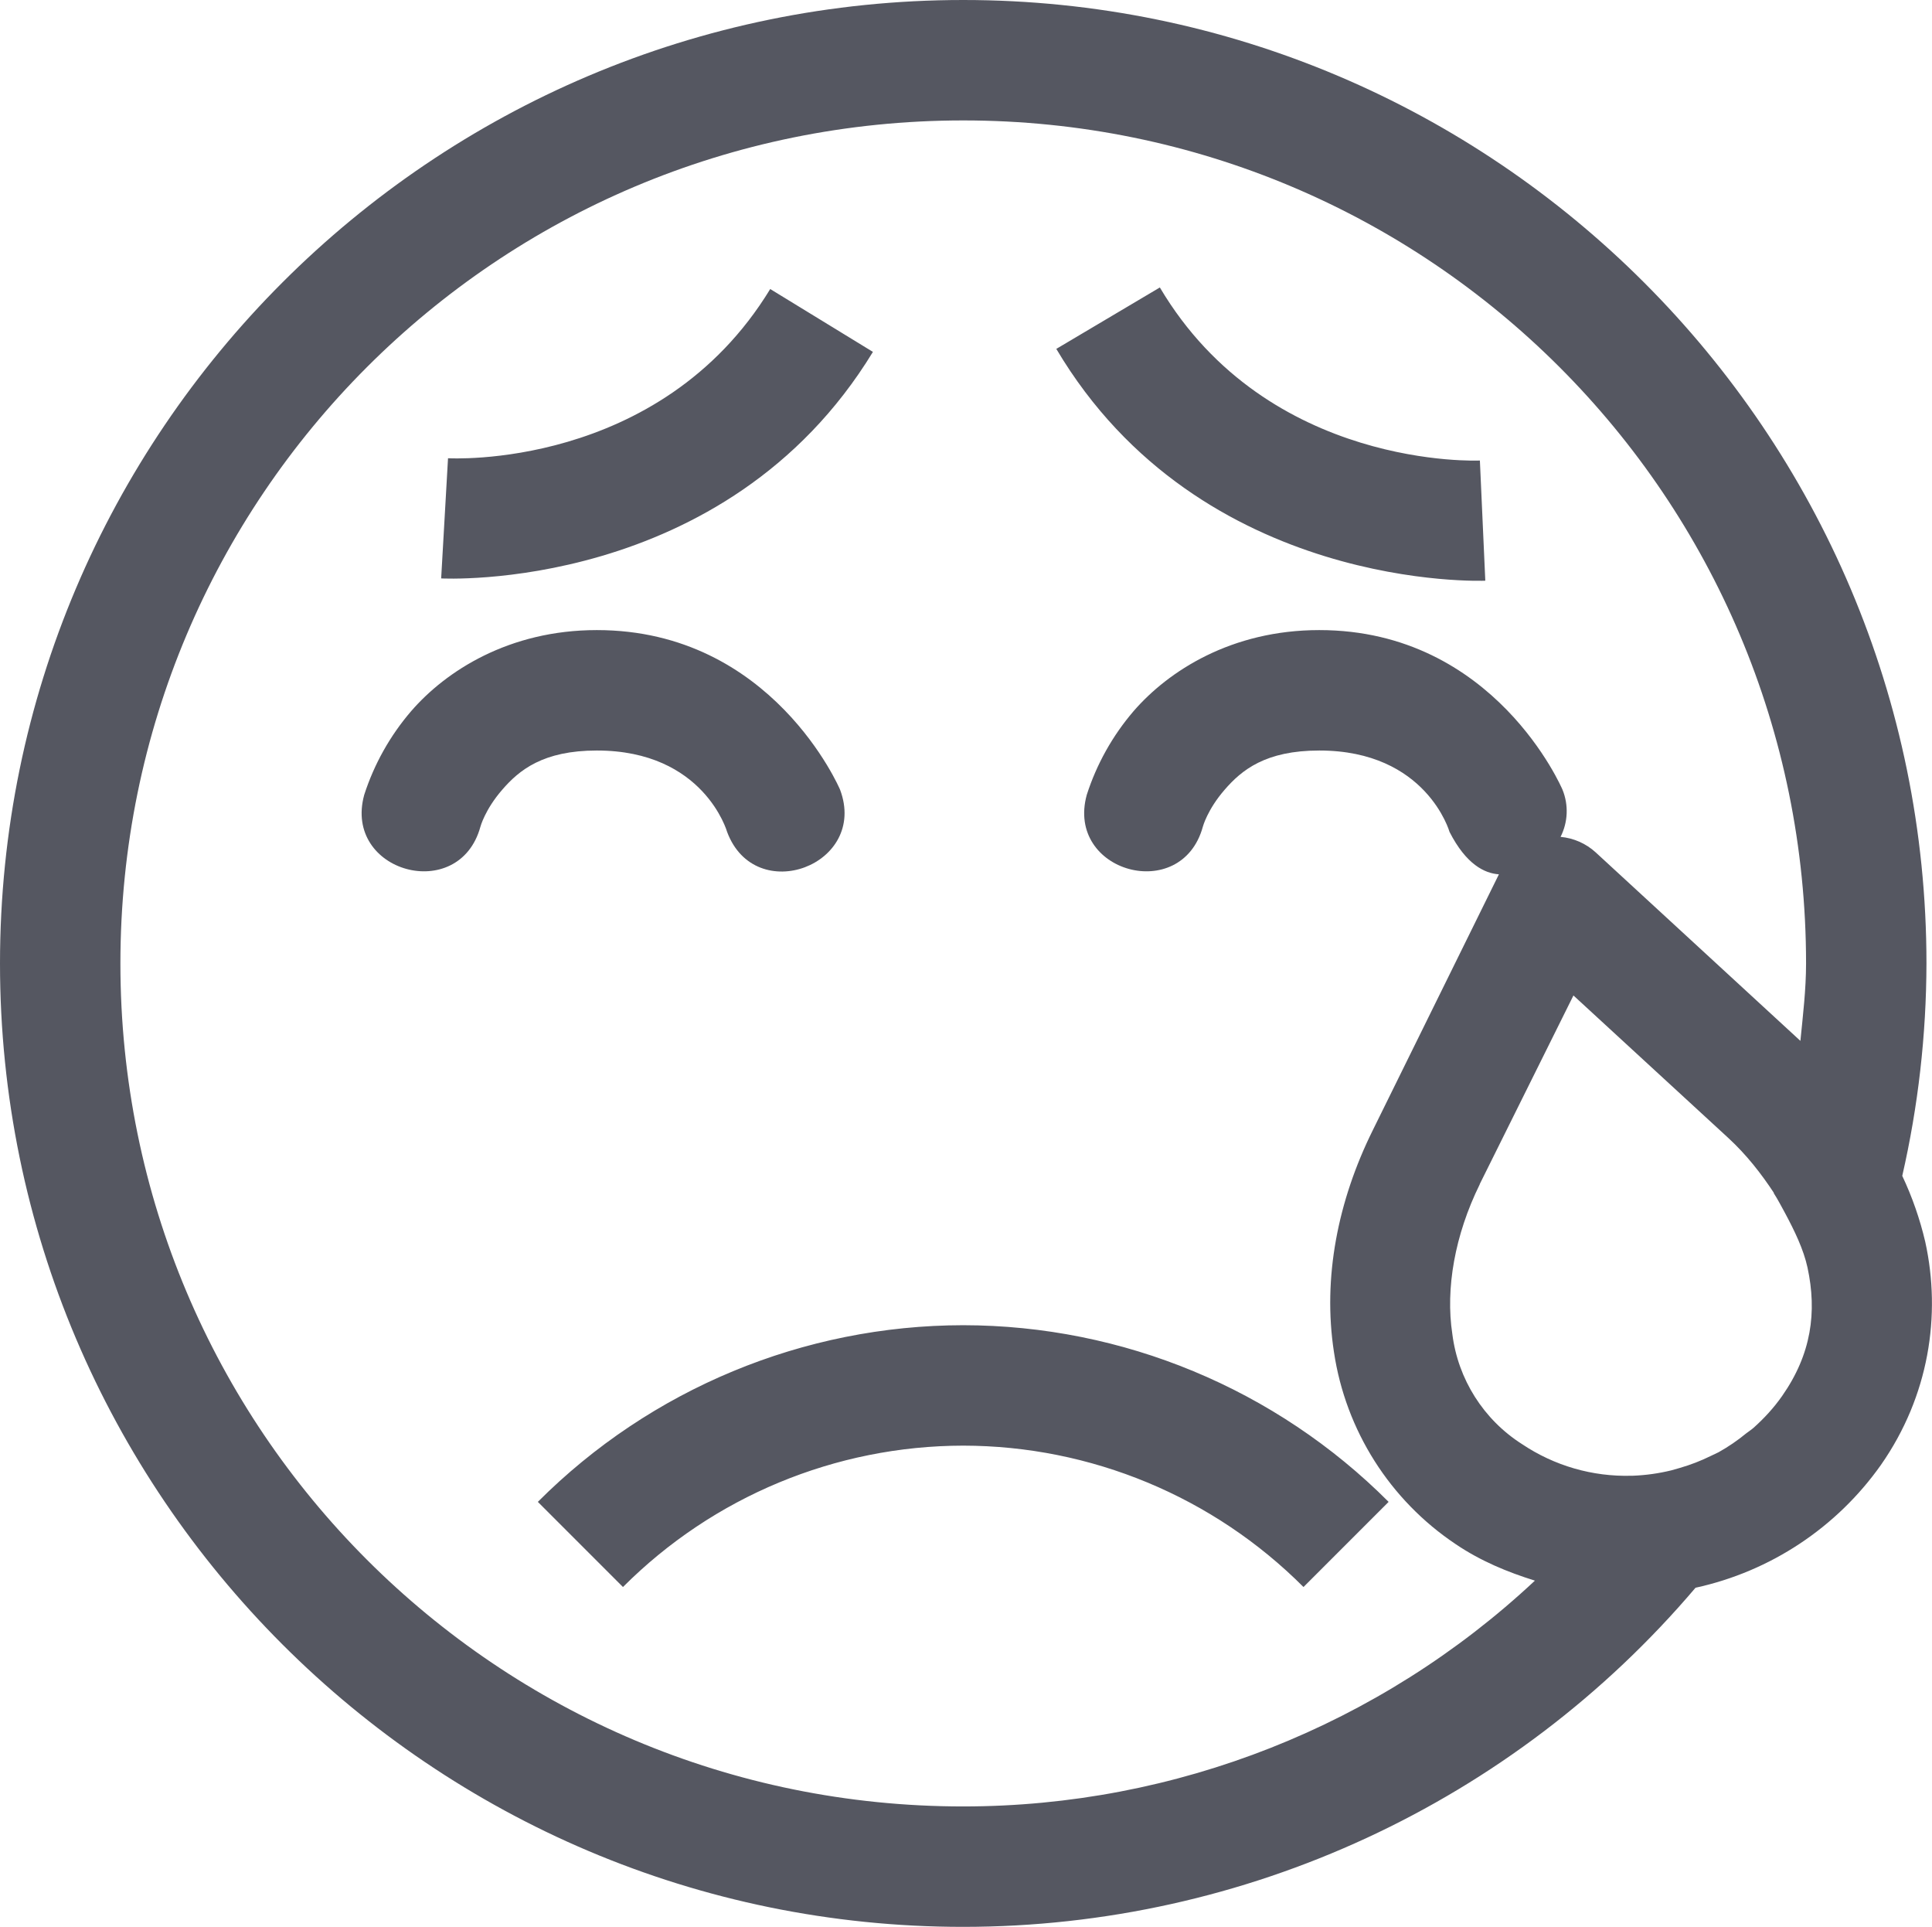
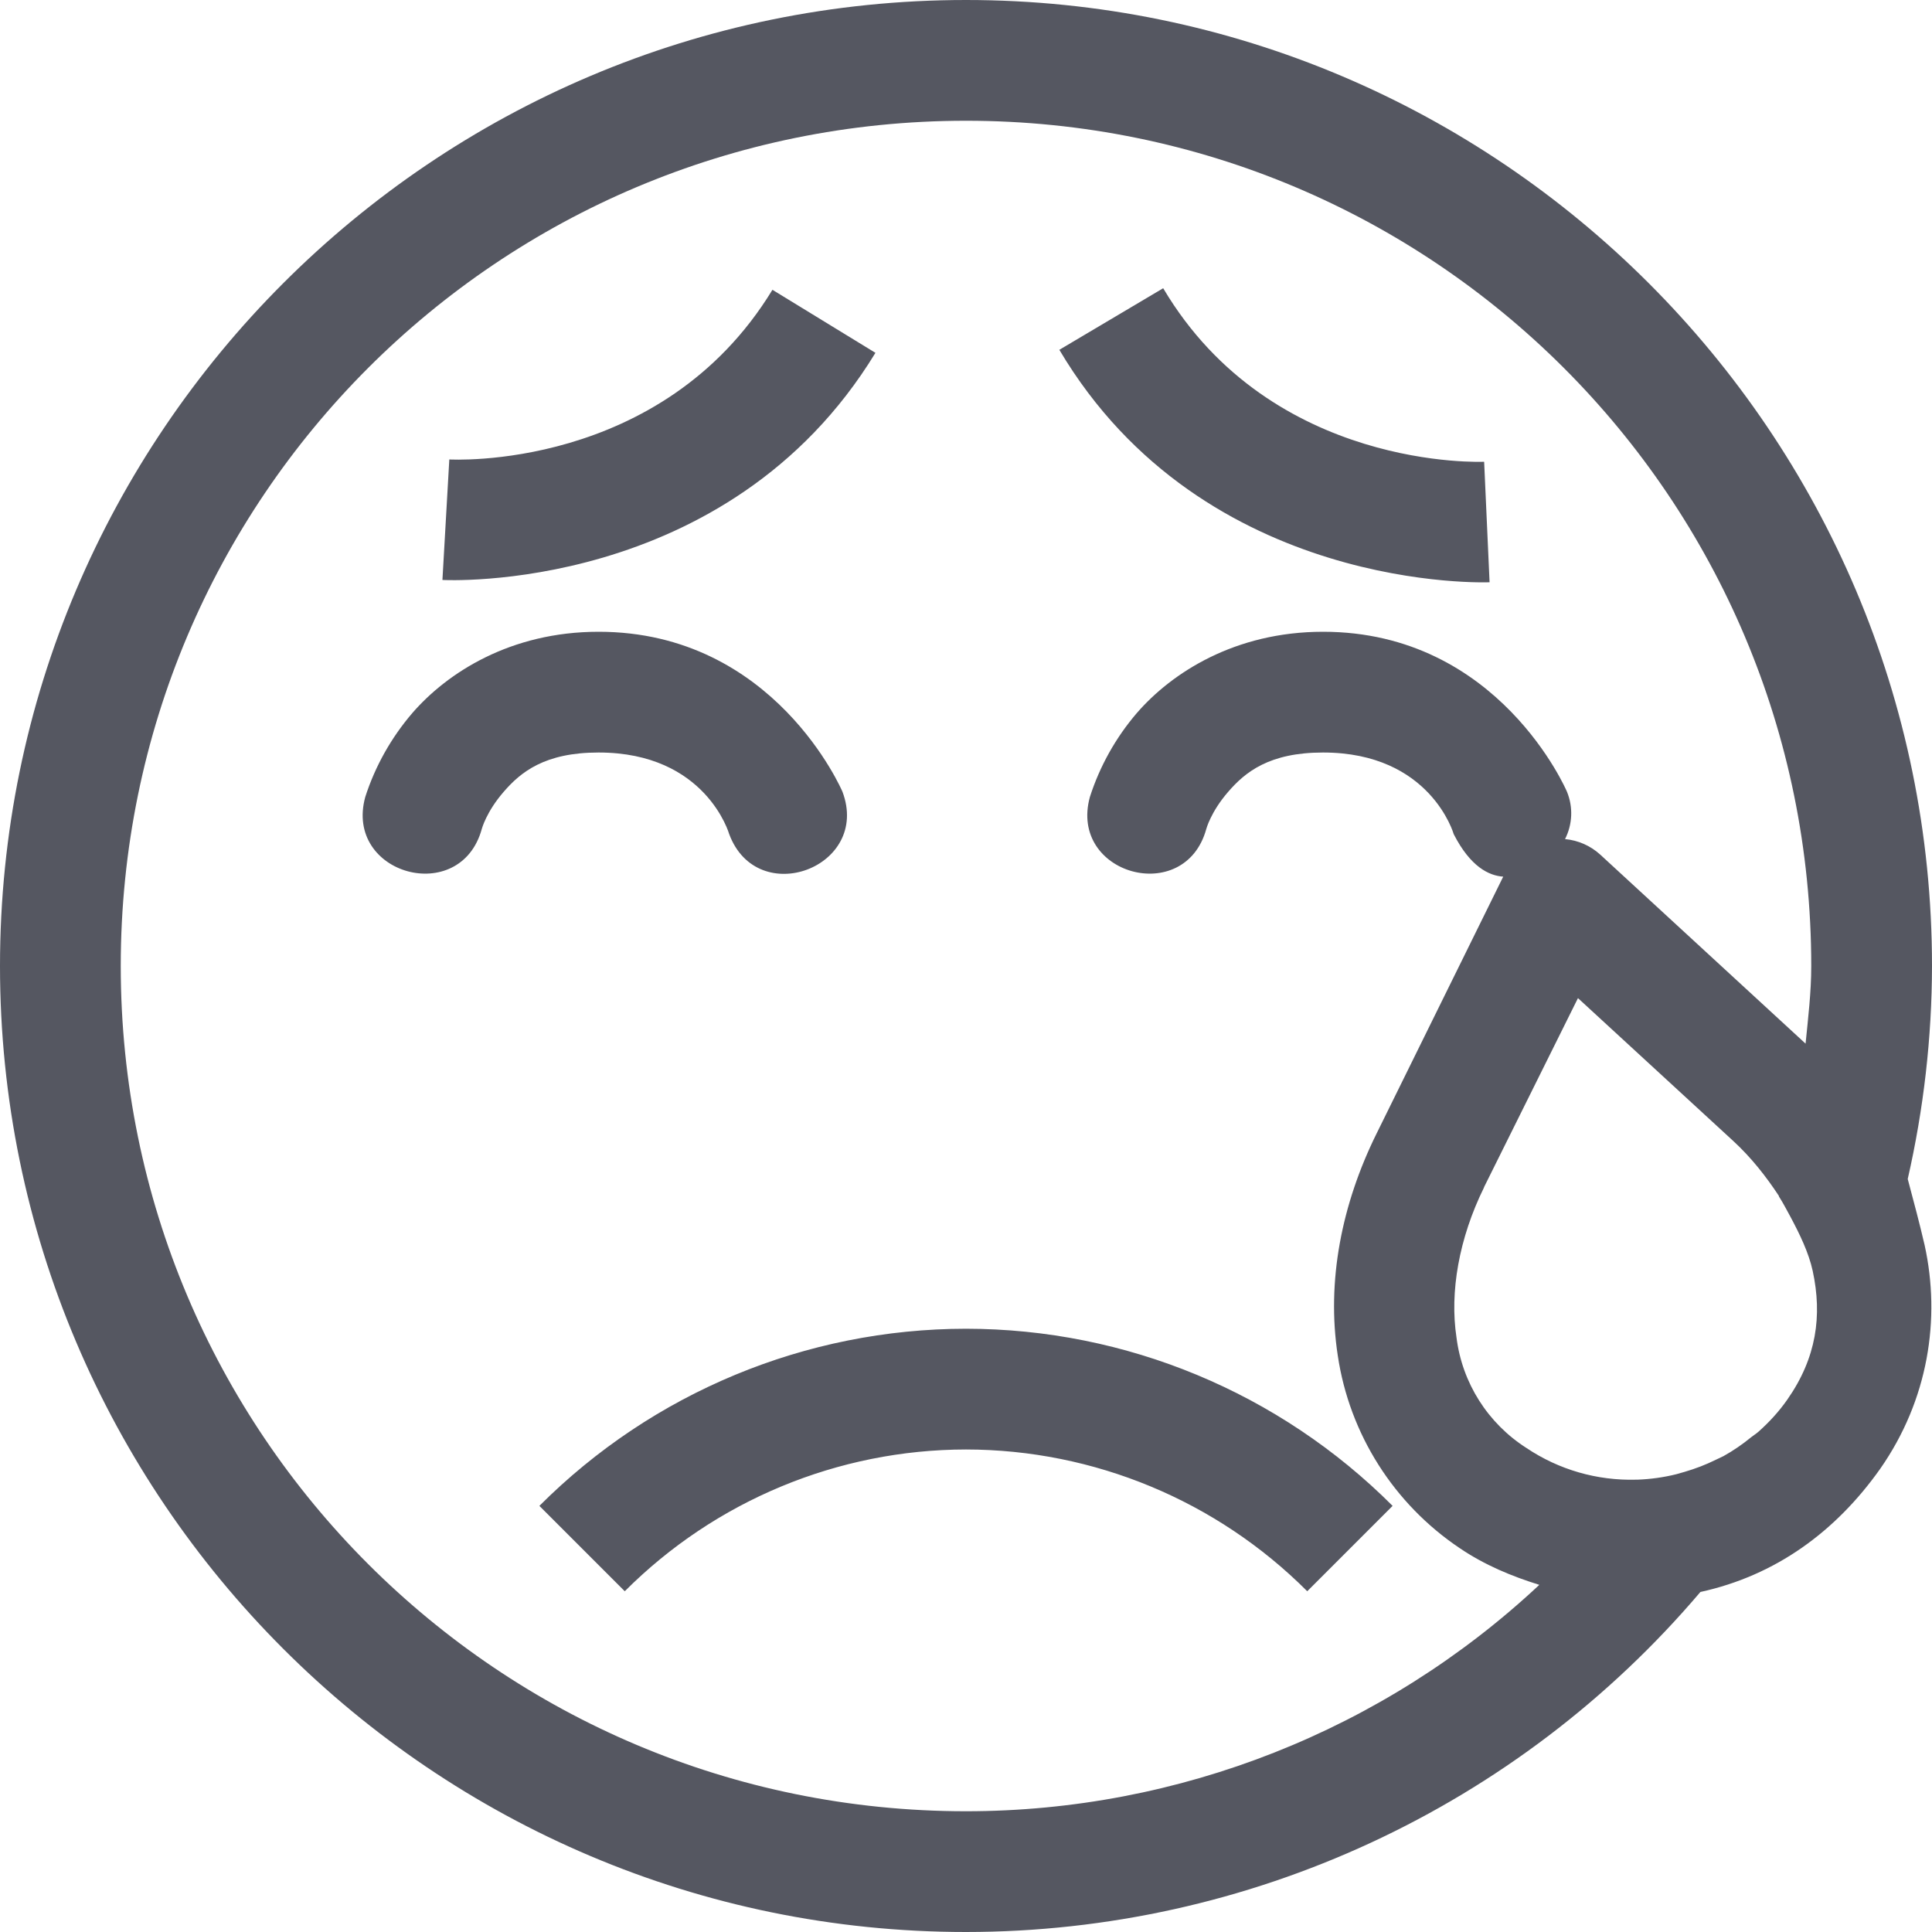
- <svg xmlns="http://www.w3.org/2000/svg" height="16" width="16.046" version="1.1" id="svg1">
+ <svg xmlns="http://www.w3.org/2000/svg" height="16" width="16" version="1.1" id="svg1">
  <defs id="defs1" />
-   <g color="#bebebe" transform="translate(-1128 -34)" id="g1" style="fill:#555761">
-     <path d="M1136 34c-4.412 0-8 3.588-8 8s3.588 8 8 8a7.98 7.98 0 0 0 6.082-2.816 2.551 2.551 0 0 0 1.54-1.02c.399-.571.502-1.243.368-1.852a2.747 2.747 0 0 0-.191-.548A7.986 7.986 0 0 0 1144 42c0-4.412-3.588-8-8-8zm0 1c3.872 0 7 3.128 7 7 0 .218-.026.43-.047.643l-1.7-1.565a.5.5 0 0 0-.292-.129.472.472 0 0 0 .016-.392s-.561-1.325-2.02-1.325c-.73 0-1.254.34-1.543.674a2.016 2.016 0 0 0-.388.694c-.177.643.787.909.964.265 0 0 .037-.141.18-.306.142-.165.341-.327.787-.327.891 0 1.082.676 1.082.676.138.27.291.344.41.352l-1.05 2.13c-.287.581-.415 1.22-.32 1.837a2.335 2.335 0 0 0 1.011 1.595c.207.14.43.232.658.303A6.95 6.95 0 0 1 1136 49c-3.872 0-7-3.128-7-7s3.128-7 7-7zm1.633 1.387l-.86.51c1.201 2.026 3.563 1.925 3.563 1.925l-.045-.998s-1.757.083-2.658-1.437zm-3.236.013c-.92 1.51-2.676 1.405-2.676 1.405l-.057.998s2.36.13 3.586-1.881zm-1.44 2.832c-.73 0-1.254.34-1.543.674a2.016 2.016 0 0 0-.389.694c-.177.643.788.909.965.265 0 0 .037-.141.18-.306.142-.165.341-.327.787-.327.891 0 1.082.676 1.082.676.234.626 1.173.274.938-.351 0 0-.561-1.325-2.02-1.325zm8.111 3.034l1.286 1.183c.152.14.273.296.378.455v.004c.035.054.062.108.092.162.081.151.155.304.188.455.08.371.032.72-.211 1.067-.07.1-.15.186-.236.263-.02.018-.042.031-.062.047a1.55 1.55 0 0 1-.23.157l-.063.03a1.55 1.55 0 0 1-.258.1l-.07.02a1.608 1.608 0 0 1-.322.045h-.01a1.552 1.552 0 0 1-.908-.262 1.272 1.272 0 0 1-.58-.916c-.057-.375.02-.82.228-1.242a.5.5 0 0 0 0-.002zM1136 45.004a5 5 0 0 0-3.533 1.467l.707.707a4 4 0 0 1 2.826-1.174 4 4 0 0 1 2.826 1.174l.707-.707a4.999 4.999 0 0 0-3.533-1.467z" fill="#666" overflow="visible" style="marker:none;fill:#555761" id="path1" />
+   <g color="#bebebe" transform="translate(-1128,-34)" id="g1" style="fill:#555761">
+     <path d="m 1136,34 c -4.412,0 -8,3.588 -8,8 0,4.412 3.588,8 8,8 2.342,-5.5e-4 4.566,-1.03 6.082,-2.816 0.623,-0.136 1.121,-0.5 1.489,-1.02 0.399,-0.571 0.502,-1.243 0.368,-1.852 -0.044,-0.189 -0.085,-0.341 -0.14,-0.548 0.132,-0.579 0.2,-1.17 0.201,-1.764 0,-4.412 -3.588,-8 -8,-8 z m 0,1 c 3.872,0 7,3.128 7,7 0,0.218 -0.026,0.43 -0.047,0.643 l -1.7,-1.565 c -0.081,-0.074 -0.183,-0.119 -0.292,-0.129 0.062,-0.122 0.068,-0.265 0.016,-0.392 0,0 -0.561,-1.325 -2.02,-1.325 -0.73,0 -1.254,0.34 -1.543,0.674 -0.174,0.203 -0.306,0.439 -0.388,0.694 -0.177,0.643 0.787,0.909 0.964,0.265 0,0 0.037,-0.141 0.18,-0.306 0.142,-0.165 0.341,-0.327 0.787,-0.327 0.891,0 1.082,0.676 1.082,0.676 0.138,0.27 0.291,0.344 0.41,0.352 l -1.05,2.13 c -0.287,0.581 -0.415,1.22 -0.32,1.837 0.097,0.65 0.465,1.229 1.011,1.595 0.207,0.14 0.43,0.232 0.658,0.303 -1.288,1.205 -2.985,1.875 -4.748,1.875 -3.872,0 -7,-3.128 -7,-7 0,-3.872 3.128,-7 7,-7 z m 1.633,1.387 -0.86,0.51 c 1.201,2.026 3.563,1.925 3.563,1.925 l -0.045,-0.998 c 0,0 -1.757,0.083 -2.658,-1.437 z m -3.236,0.013 c -0.92,1.51 -2.676,1.405 -2.676,1.405 l -0.057,0.998 c 0,0 2.36,0.13 3.586,-1.881 z m -1.44,2.832 c -0.73,0 -1.254,0.34 -1.543,0.674 -0.174,0.203 -0.307,0.439 -0.389,0.694 -0.177,0.643 0.788,0.909 0.965,0.265 0,0 0.037,-0.141 0.18,-0.306 0.142,-0.165 0.341,-0.327 0.787,-0.327 0.891,0 1.082,0.676 1.082,0.676 0.234,0.626 1.173,0.274 0.938,-0.351 0,0 -0.561,-1.325 -2.02,-1.325 z m 8.111,3.034 1.286,1.183 c 0.152,0.14 0.273,0.296 0.378,0.455 v 0.004 c 0.035,0.054 0.062,0.108 0.092,0.162 0.081,0.151 0.155,0.304 0.188,0.455 0.08,0.371 0.032,0.72 -0.211,1.067 -0.07,0.1 -0.15,0.186 -0.236,0.263 -0.02,0.018 -0.042,0.031 -0.062,0.047 -0.072,0.059 -0.149,0.112 -0.23,0.157 l -0.063,0.03 c -0.083,0.041 -0.169,0.074 -0.258,0.1 l -0.07,0.02 c -0.105,0.026 -0.213,0.041 -0.322,0.045 h -0.01 c -0.323,0.009 -0.64,-0.082 -0.908,-0.262 -0.32,-0.204 -0.533,-0.539 -0.58,-0.916 -0.057,-0.375 0.02,-0.82 0.228,-1.242 V 43.832 Z M 1136,45.004 c -1.326,0.001 -2.596,0.529 -3.533,1.467 l 0.707,0.707 c 0.749,-0.75 1.766,-1.173 2.826,-1.174 1.06,0.001 2.077,0.424 2.826,1.174 l 0.707,-0.707 c -0.937,-0.938 -2.207,-1.466 -3.533,-1.467 z" fill="#666" overflow="visible" style="fill:#555761;marker:none" id="path1" />
  </g>
</svg>
